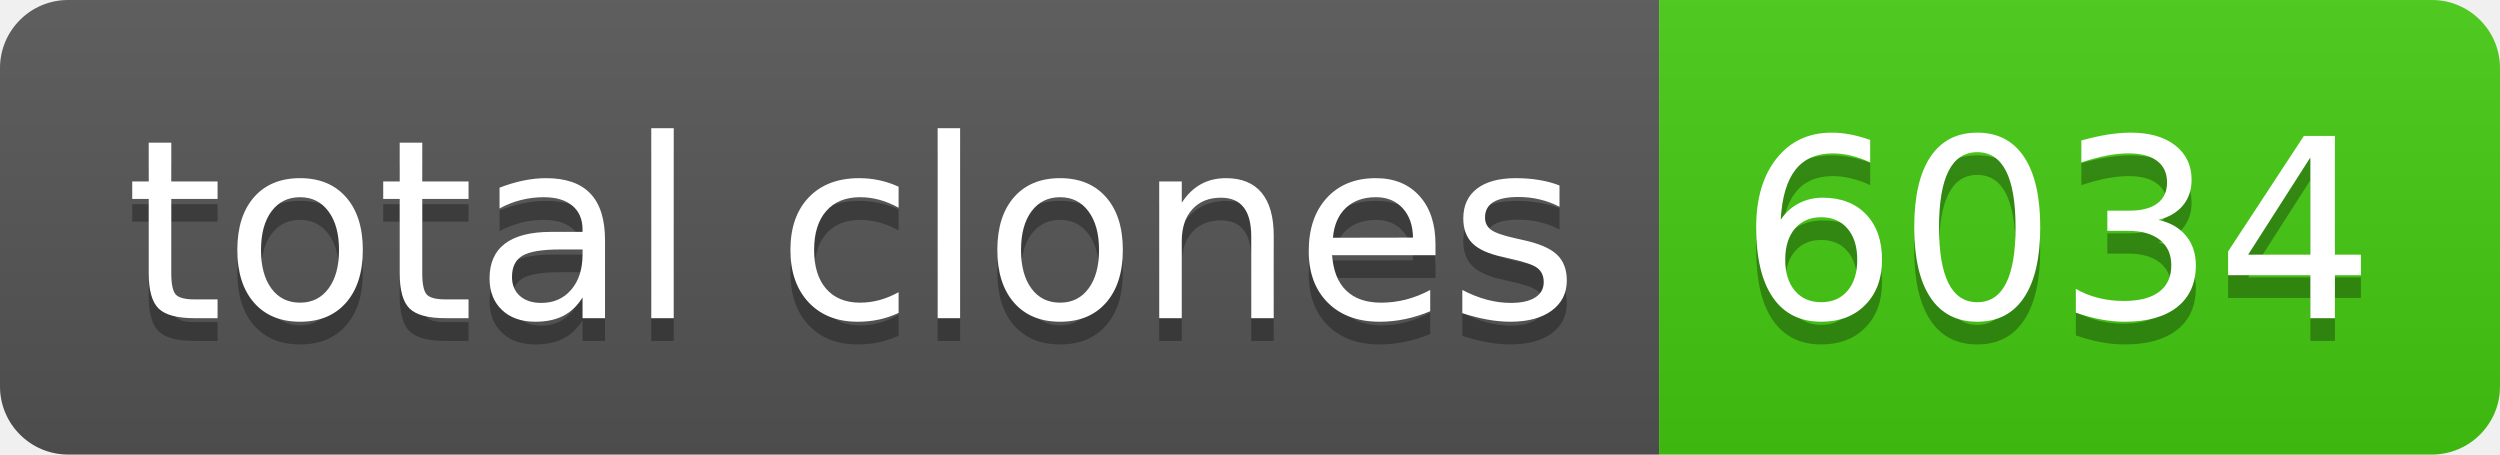
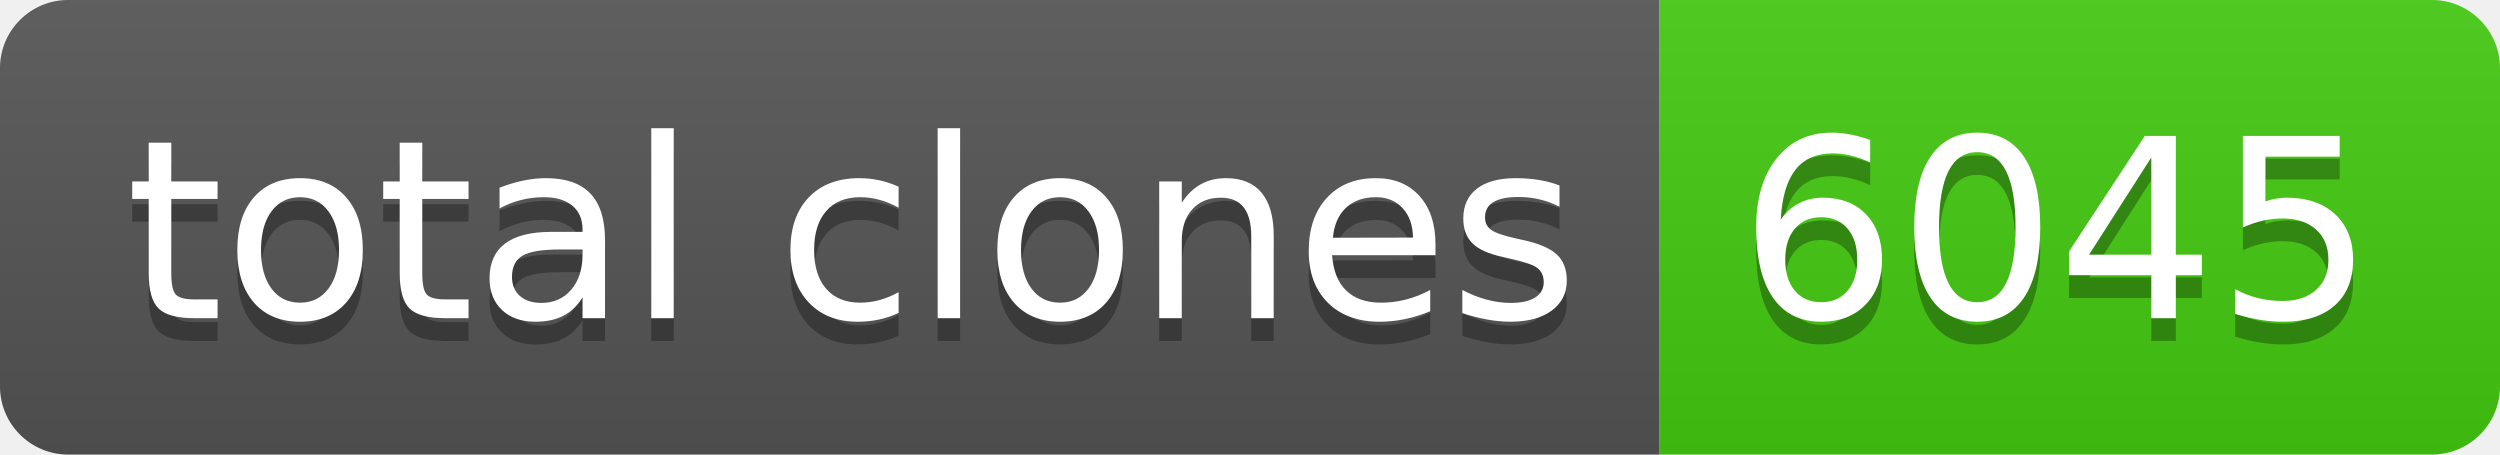
- <svg xmlns="http://www.w3.org/2000/svg" width="110" height="20" role="img" aria-label="total clones: 6034">
+ <svg xmlns="http://www.w3.org/2000/svg" width="110" height="20" role="img" aria-label="total clones: 6045">
  <linearGradient id="s" x2="0" y2="100%">
    <stop offset="0" stop-color="#bbb" stop-opacity=".1" />
    <stop offset="1" stop-opacity=".1" />
  </linearGradient>
  <clipPath id="r">
    <rect width="110" height="20" rx="3" fill="#fff" />
  </clipPath>
  <g clip-path="url(#r)">
    <rect width="73" height="20" fill="#555" />
    <rect x="73" width="37" height="20" fill="#4c1" />
    <rect width="110" height="20" fill="url(#s)" />
  </g>
  <g fill="#fff" text-anchor="middle" font-family="Verdana,Geneva,DejaVu Sans,sans-serif" text-rendering="geometricPrecision" font-size="110">
    <text aria-hidden="true" x="375" y="150" fill="#010101" fill-opacity=".3" transform="scale(.1)" textLength="630">total clones</text>
    <text x="375" y="140" transform="scale(.1)" fill="#fff" textLength="630">total clones</text>
-     <text aria-hidden="true" x="905" y="150" fill="#010101" fill-opacity=".3" transform="scale(.1)" textLength="270">6034</text>
-     <text x="905" y="140" transform="scale(.1)" fill="#fff" textLength="270">6034</text>
+     <text aria-hidden="true" x="905" y="150" fill="#010101" fill-opacity=".3" transform="scale(.1)" textLength="270">6045</text>
+     <text x="905" y="140" transform="scale(.1)" fill="#fff" textLength="270">6045</text>
  </g>
</svg>
